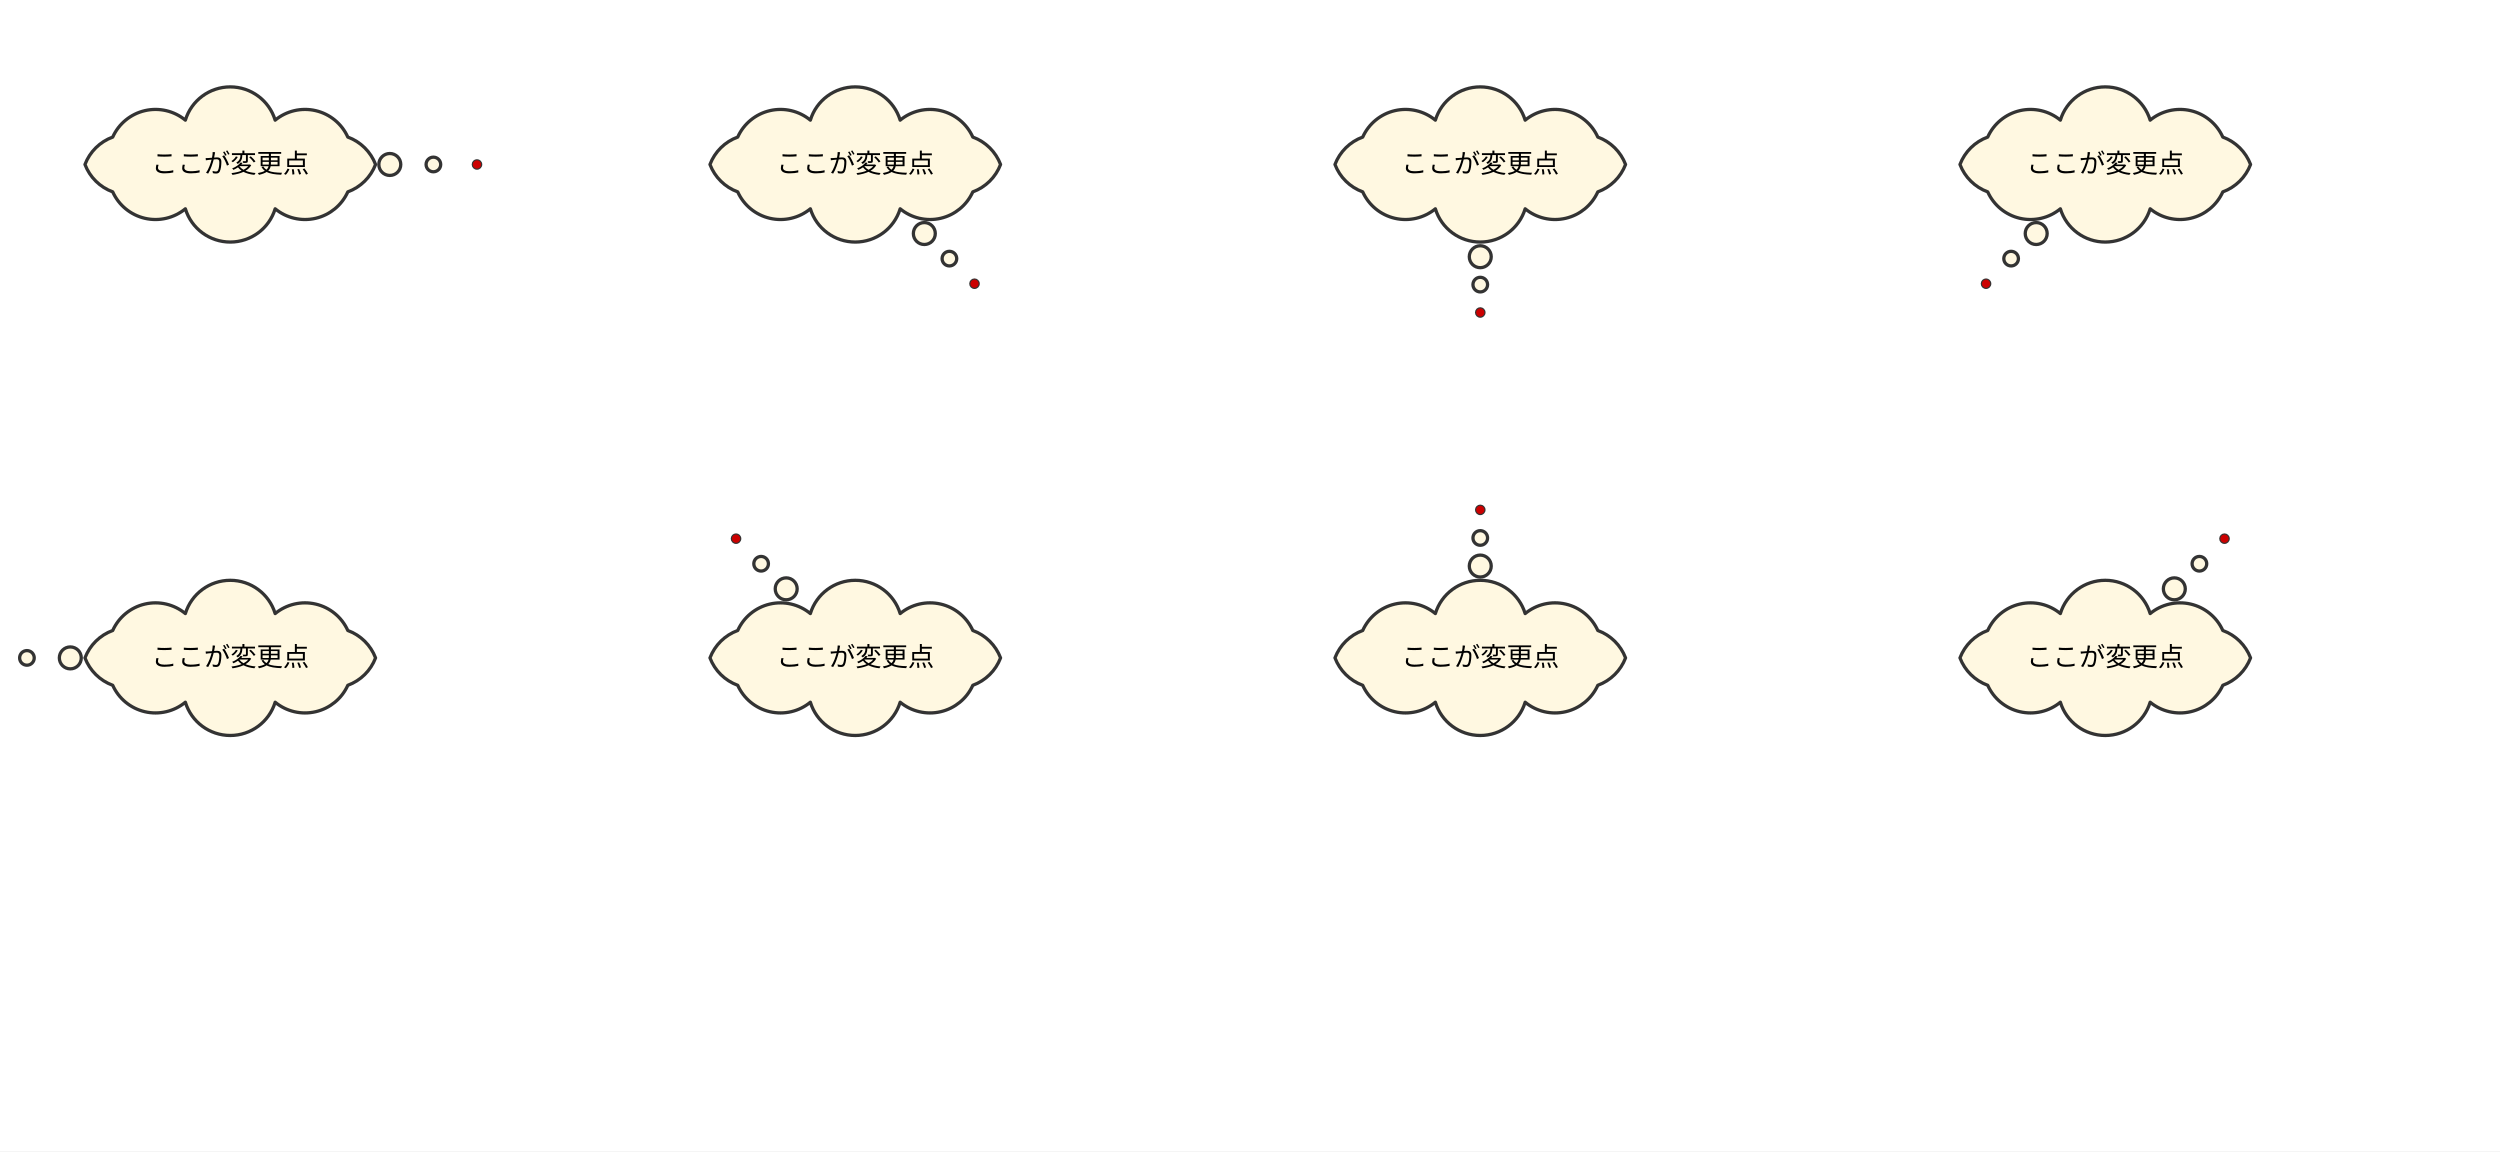
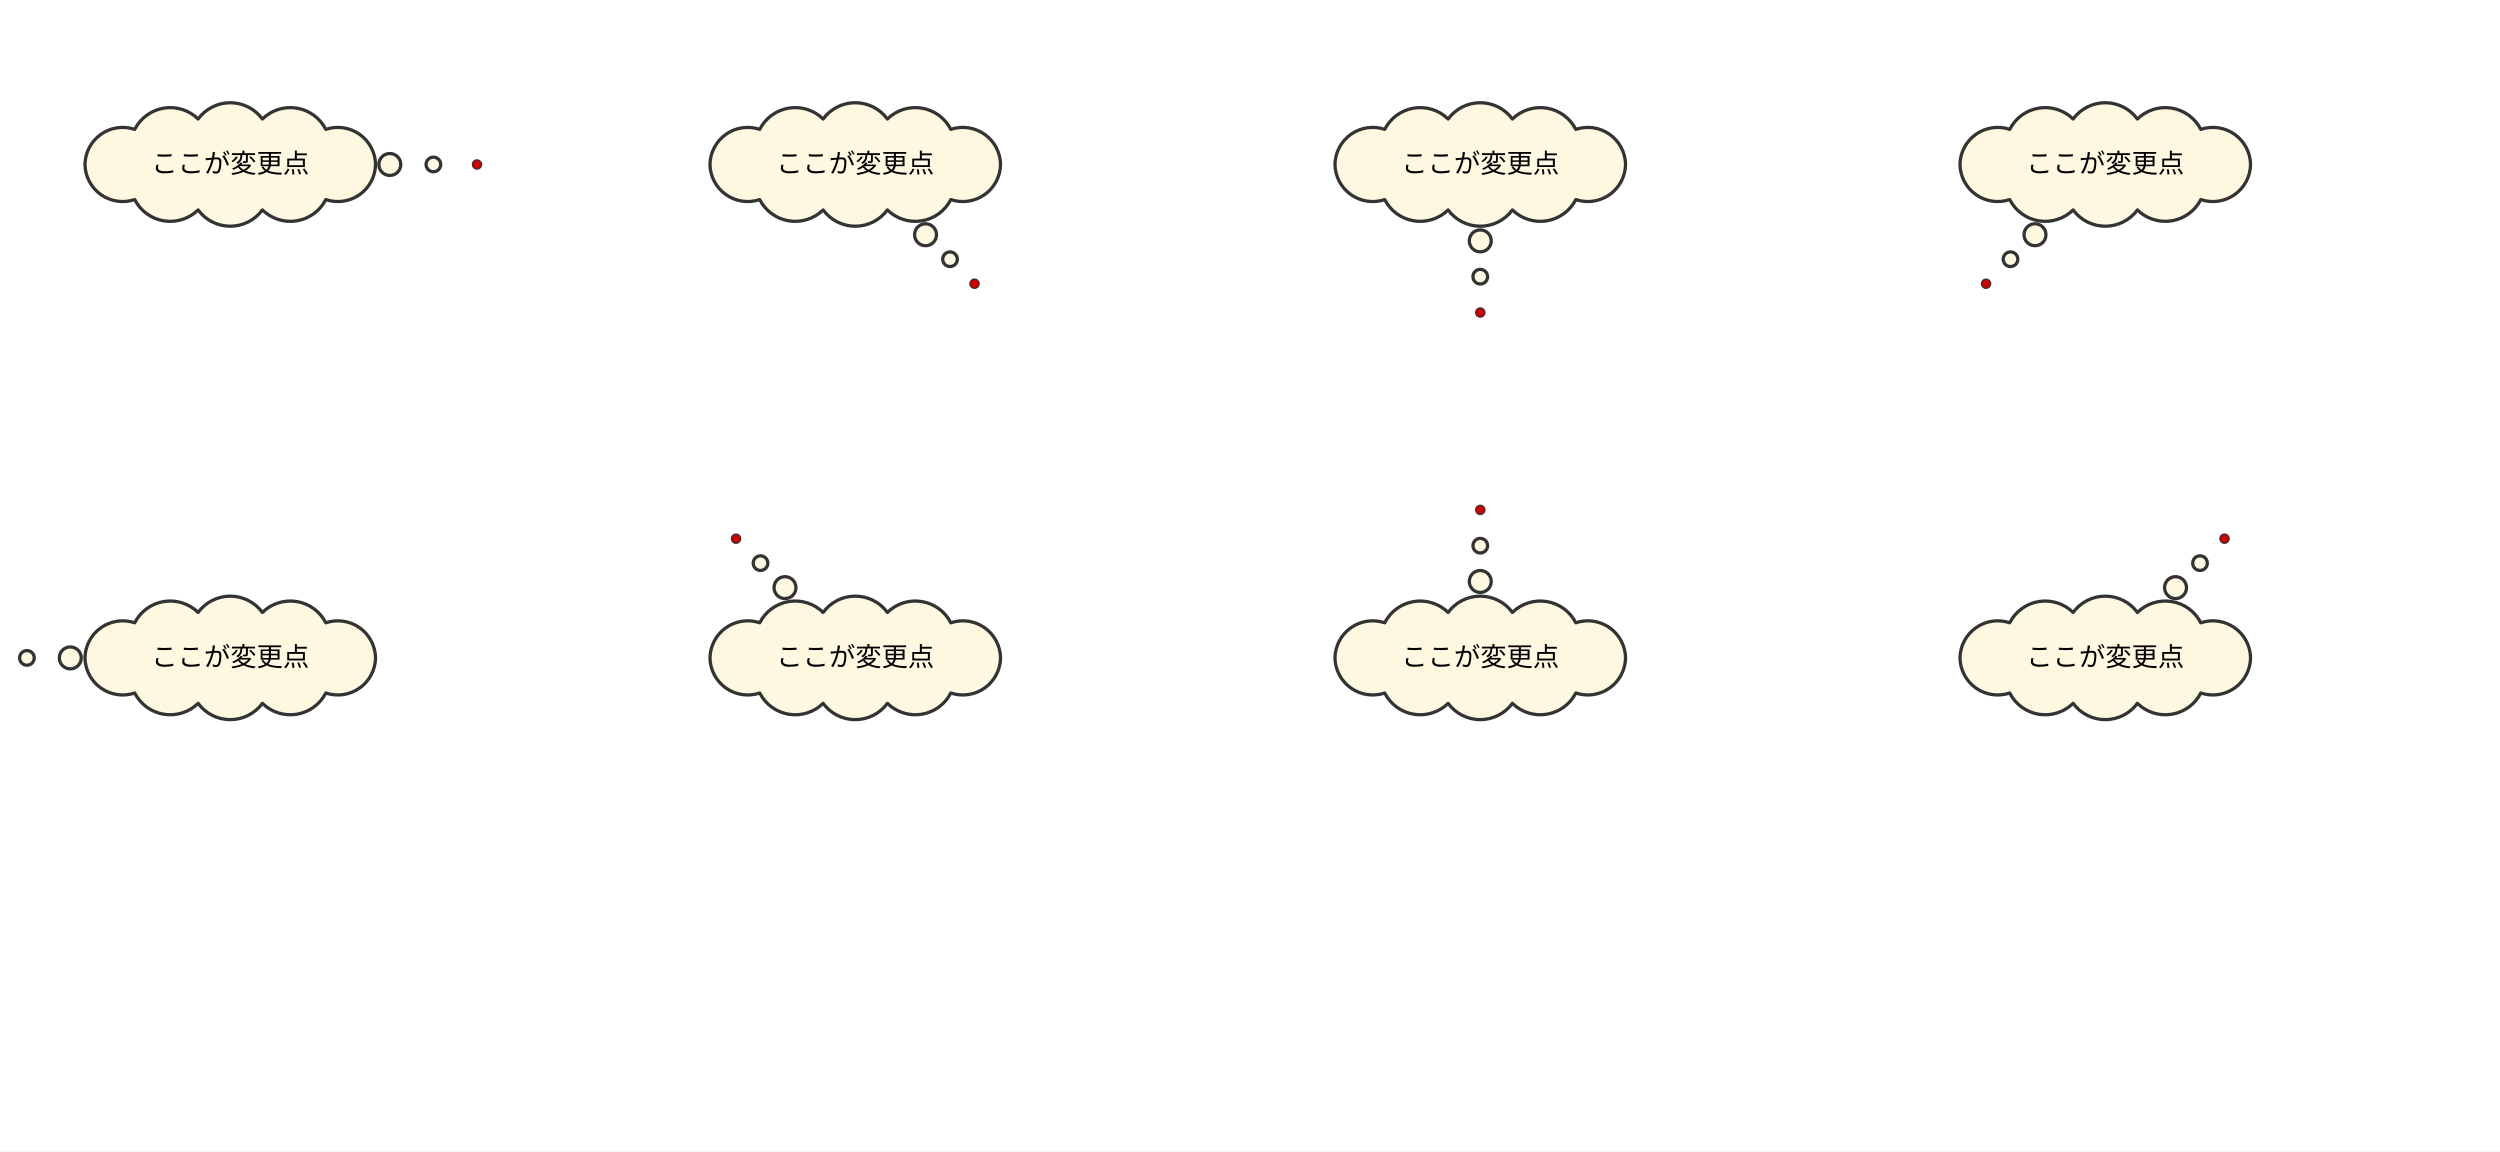
<svg xmlns="http://www.w3.org/2000/svg" viewBox="0 0 1520 700" width="1520" height="700" font-family="sans-serif" font-size="16">
  <rect width="100%" height="100%" fill="#fff" />
  <g transform="translate(-100 -60)">
-     <path d="M328.34 160A28.54 28.54 0 0 1 311.47 176.66A28.54 28.54 0 0 1 267.3 186.95A28.54 28.54 0 0 1 212.7 186.95A28.54 28.54 0 0 1 168.53 176.66A28.54 28.54 0 0 1 151.66 160A28.54 28.54 0 0 1 168.53 143.34A28.54 28.54 0 0 1 212.7 133.05A28.54 28.54 0 0 1 267.3 133.05A28.54 28.54 0 0 1 311.47 143.34A28.54 28.54 0 0 1 328.34 160Z" fill="#fff8e1" stroke="#333" stroke-width="2" stroke-linejoin="round" />
+     <path d="M328.34 160A22.95 22.95 0 0 1 298.09 181.35A24.22 24.22 0 0 1 259.54 187.64A24.23 24.23 0 0 1 220.46 187.64A24.22 24.22 0 0 1 181.91 181.35A22.95 22.95 0 0 1 151.66 160A22.95 22.95 0 0 1 181.91 138.65A24.22 24.22 0 0 1 220.46 132.36A24.23 24.23 0 0 1 259.54 132.36A24.22 24.22 0 0 1 298.09 138.65A22.95 22.95 0 0 1 328.34 160Z" fill="#fff8e1" stroke="#333" stroke-width="2" stroke-linejoin="round" />
    <circle cx="337.004" cy="160" r="6.667" fill="#fff8e1" stroke="#333" stroke-width="2" />
    <circle cx="363.502" cy="160" r="4.444" fill="#fff8e1" stroke="#333" stroke-width="2" />
    <circle cx="390" cy="160" r="2.222" fill="#fff8e1" stroke="#333" stroke-width="2" />
    <text x="240" y="165" text-anchor="middle">ここが変更点</text>
    <circle cx="390" cy="160" r="2.5" fill="#c00" />
  </g>
  <g transform="translate(280 -60)">
-     <path d="M328.34 160A28.54 28.54 0 0 1 311.47 176.66A28.54 28.54 0 0 1 267.3 186.95A28.54 28.54 0 0 1 212.7 186.95A28.54 28.54 0 0 1 168.53 176.66A28.54 28.54 0 0 1 151.66 160A28.54 28.54 0 0 1 168.53 143.34A28.54 28.54 0 0 1 212.7 133.05A28.54 28.54 0 0 1 267.3 133.05A28.54 28.54 0 0 1 311.47 143.34A28.54 28.54 0 0 1 328.34 160Z" fill="#fff8e1" stroke="#333" stroke-width="2" stroke-linejoin="round" />
-     <circle cx="281.99" cy="201.99" r="6.667" fill="#fff8e1" stroke="#333" stroke-width="2" />
-     <circle cx="297.242" cy="217.242" r="4.444" fill="#fff8e1" stroke="#333" stroke-width="2" />
+     <path d="M328.34 160A22.95 22.95 0 0 1 298.09 181.35A24.22 24.22 0 0 1 259.54 187.64A24.23 24.23 0 0 1 220.46 187.64A24.22 24.22 0 0 1 181.91 181.35A22.95 22.95 0 0 1 151.66 160A22.95 22.95 0 0 1 181.91 138.65A24.22 24.22 0 0 1 220.46 132.36A24.23 24.23 0 0 1 259.54 132.36A24.22 24.22 0 0 1 298.09 138.65A22.95 22.95 0 0 1 328.34 160Z" fill="#fff8e1" stroke="#333" stroke-width="2" stroke-linejoin="round" />
+     <circle cx="282.724" cy="202.724" r="6.667" fill="#fff8e1" stroke="#333" stroke-width="2" />
+     <circle cx="297.609" cy="217.609" r="4.444" fill="#fff8e1" stroke="#333" stroke-width="2" />
    <circle cx="312.494" cy="232.494" r="2.222" fill="#fff8e1" stroke="#333" stroke-width="2" />
    <text x="240" y="165" text-anchor="middle">ここが変更点</text>
    <circle cx="312.494" cy="232.494" r="2.5" fill="#c00" />
  </g>
  <g transform="translate(660 -60)">
-     <path d="M328.34 160A28.54 28.54 0 0 1 311.47 176.66A28.54 28.54 0 0 1 267.3 186.95A28.54 28.54 0 0 1 212.7 186.95A28.54 28.54 0 0 1 168.53 176.66A28.54 28.54 0 0 1 151.66 160A28.54 28.54 0 0 1 168.53 143.34A28.54 28.54 0 0 1 212.7 133.05A28.54 28.54 0 0 1 267.3 133.05A28.54 28.54 0 0 1 311.47 143.34A28.54 28.54 0 0 1 328.34 160Z" fill="#fff8e1" stroke="#333" stroke-width="2" stroke-linejoin="round" />
-     <circle cx="240" cy="216.089" r="6.667" fill="#fff8e1" stroke="#333" stroke-width="2" />
-     <circle cx="240" cy="233.044" r="4.444" fill="#fff8e1" stroke="#333" stroke-width="2" />
+     <path d="M328.34 160A22.95 22.95 0 0 1 298.09 181.35A24.22 24.22 0 0 1 259.54 187.64A24.23 24.23 0 0 1 220.46 187.64A24.22 24.22 0 0 1 181.91 181.35A22.95 22.95 0 0 1 151.66 160A22.95 22.95 0 0 1 181.91 138.65A24.22 24.22 0 0 1 220.46 132.36A24.23 24.23 0 0 1 259.54 132.36A24.22 24.22 0 0 1 298.09 138.65A22.95 22.95 0 0 1 328.34 160Z" fill="#fff8e1" stroke="#333" stroke-width="2" stroke-linejoin="round" />
+     <circle cx="240" cy="206.456" r="6.667" fill="#fff8e1" stroke="#333" stroke-width="2" />
+     <circle cx="240" cy="228.228" r="4.444" fill="#fff8e1" stroke="#333" stroke-width="2" />
    <circle cx="240" cy="250" r="2.222" fill="#fff8e1" stroke="#333" stroke-width="2" />
    <text x="240" y="165" text-anchor="middle">ここが変更点</text>
    <circle cx="240" cy="250" r="2.5" fill="#c00" />
  </g>
  <g transform="translate(1040 -60)">
-     <path d="M328.34 160A28.54 28.54 0 0 1 311.47 176.66A28.54 28.54 0 0 1 267.3 186.95A28.54 28.54 0 0 1 212.7 186.95A28.54 28.54 0 0 1 168.53 176.66A28.54 28.54 0 0 1 151.66 160A28.54 28.54 0 0 1 168.53 143.34A28.54 28.54 0 0 1 212.7 133.05A28.54 28.54 0 0 1 267.3 133.05A28.54 28.54 0 0 1 311.47 143.34A28.54 28.54 0 0 1 328.34 160Z" fill="#fff8e1" stroke="#333" stroke-width="2" stroke-linejoin="round" />
-     <circle cx="198.01" cy="201.99" r="6.667" fill="#fff8e1" stroke="#333" stroke-width="2" />
-     <circle cx="182.758" cy="217.242" r="4.444" fill="#fff8e1" stroke="#333" stroke-width="2" />
+     <path d="M328.34 160A22.95 22.95 0 0 1 298.09 181.35A24.22 24.22 0 0 1 259.54 187.64A24.23 24.23 0 0 1 220.46 187.64A24.22 24.22 0 0 1 181.91 181.35A22.95 22.95 0 0 1 151.66 160A22.95 22.95 0 0 1 181.91 138.65A24.22 24.22 0 0 1 220.46 132.36A24.23 24.23 0 0 1 259.54 132.36A24.22 24.22 0 0 1 298.09 138.65A22.95 22.95 0 0 1 328.34 160Z" fill="#fff8e1" stroke="#333" stroke-width="2" stroke-linejoin="round" />
+     <circle cx="197.276" cy="202.724" r="6.667" fill="#fff8e1" stroke="#333" stroke-width="2" />
+     <circle cx="182.391" cy="217.609" r="4.444" fill="#fff8e1" stroke="#333" stroke-width="2" />
    <circle cx="167.506" cy="232.494" r="2.222" fill="#fff8e1" stroke="#333" stroke-width="2" />
    <text x="240" y="165" text-anchor="middle">ここが変更点</text>
    <circle cx="167.506" cy="232.494" r="2.5" fill="#c00" />
  </g>
  <g transform="translate(-100 240)">
-     <path d="M328.34 160A28.54 28.54 0 0 1 311.47 176.66A28.54 28.54 0 0 1 267.3 186.95A28.54 28.54 0 0 1 212.7 186.95A28.54 28.54 0 0 1 168.53 176.66A28.54 28.54 0 0 1 151.66 160A28.54 28.54 0 0 1 168.53 143.34A28.54 28.54 0 0 1 212.7 133.05A28.54 28.54 0 0 1 267.3 133.05A28.54 28.54 0 0 1 311.47 143.34A28.54 28.54 0 0 1 328.34 160Z" fill="#fff8e1" stroke="#333" stroke-width="2" stroke-linejoin="round" />
+     <path d="M328.34 160A22.95 22.95 0 0 1 298.09 181.35A24.22 24.22 0 0 1 259.54 187.64A24.23 24.23 0 0 1 220.46 187.64A24.22 24.22 0 0 1 181.91 181.35A22.95 22.95 0 0 1 151.66 160A22.95 22.95 0 0 1 181.91 138.65A24.22 24.22 0 0 1 220.46 132.36A24.23 24.23 0 0 1 259.54 132.36A24.22 24.22 0 0 1 298.09 138.65A22.95 22.95 0 0 1 328.34 160Z" fill="#fff8e1" stroke="#333" stroke-width="2" stroke-linejoin="round" />
    <circle cx="142.746" cy="160" r="6.667" fill="#fff8e1" stroke="#333" stroke-width="2" />
    <circle cx="116.373" cy="160" r="4.444" fill="#fff8e1" stroke="#333" stroke-width="2" />
    <circle cx="90" cy="160" r="2.222" fill="#fff8e1" stroke="#333" stroke-width="2" />
    <text x="240" y="165" text-anchor="middle">ここが変更点</text>
    <circle cx="90" cy="160" r="2.5" fill="#c00" />
  </g>
  <g transform="translate(280 240)">
-     <path d="M328.34 160A28.54 28.54 0 0 1 311.47 176.66A28.54 28.54 0 0 1 267.3 186.95A28.54 28.54 0 0 1 212.7 186.95A28.54 28.54 0 0 1 168.53 176.66A28.54 28.54 0 0 1 151.66 160A28.54 28.54 0 0 1 168.53 143.34A28.54 28.54 0 0 1 212.7 133.05A28.54 28.54 0 0 1 267.3 133.05A28.54 28.54 0 0 1 311.47 143.34A28.54 28.54 0 0 1 328.34 160Z" fill="#fff8e1" stroke="#333" stroke-width="2" stroke-linejoin="round" />
-     <circle cx="198.01" cy="118.01" r="6.667" fill="#fff8e1" stroke="#333" stroke-width="2" />
-     <circle cx="182.758" cy="102.758" r="4.444" fill="#fff8e1" stroke="#333" stroke-width="2" />
+     <path d="M328.34 160A22.95 22.95 0 0 1 298.09 181.35A24.22 24.22 0 0 1 259.54 187.64A24.23 24.23 0 0 1 220.46 187.64A24.22 24.22 0 0 1 181.91 181.35A22.95 22.95 0 0 1 151.66 160A22.95 22.95 0 0 1 181.91 138.65A24.22 24.22 0 0 1 220.46 132.36A24.23 24.23 0 0 1 259.54 132.36A24.22 24.22 0 0 1 298.09 138.65A22.95 22.95 0 0 1 328.34 160Z" fill="#fff8e1" stroke="#333" stroke-width="2" stroke-linejoin="round" />
+     <circle cx="197.276" cy="117.276" r="6.667" fill="#fff8e1" stroke="#333" stroke-width="2" />
+     <circle cx="182.391" cy="102.391" r="4.444" fill="#fff8e1" stroke="#333" stroke-width="2" />
    <circle cx="167.506" cy="87.506" r="2.222" fill="#fff8e1" stroke="#333" stroke-width="2" />
    <text x="240" y="165" text-anchor="middle">ここが変更点</text>
    <circle cx="167.506" cy="87.506" r="2.5" fill="#c00" />
  </g>
  <g transform="translate(660 240)">
-     <path d="M328.34 160A28.54 28.54 0 0 1 311.47 176.66A28.54 28.54 0 0 1 267.3 186.95A28.54 28.54 0 0 1 212.7 186.95A28.54 28.54 0 0 1 168.53 176.66A28.54 28.54 0 0 1 151.66 160A28.54 28.54 0 0 1 168.53 143.34A28.54 28.54 0 0 1 212.7 133.05A28.54 28.54 0 0 1 267.3 133.05A28.54 28.54 0 0 1 311.47 143.34A28.54 28.54 0 0 1 328.34 160Z" fill="#fff8e1" stroke="#333" stroke-width="2" stroke-linejoin="round" />
-     <circle cx="240" cy="104.161" r="6.667" fill="#fff8e1" stroke="#333" stroke-width="2" />
-     <circle cx="240" cy="87.081" r="4.444" fill="#fff8e1" stroke="#333" stroke-width="2" />
+     <path d="M328.34 160A22.95 22.95 0 0 1 298.09 181.35A24.22 24.22 0 0 1 259.54 187.64A24.23 24.23 0 0 1 220.46 187.64A24.22 24.22 0 0 1 181.91 181.35A22.95 22.95 0 0 1 151.66 160A22.95 22.95 0 0 1 181.91 138.65A24.22 24.22 0 0 1 220.46 132.36A24.23 24.23 0 0 1 259.54 132.36A24.22 24.22 0 0 1 298.09 138.65A22.95 22.95 0 0 1 328.34 160Z" fill="#fff8e1" stroke="#333" stroke-width="2" stroke-linejoin="round" />
+     <circle cx="240" cy="113.544" r="6.667" fill="#fff8e1" stroke="#333" stroke-width="2" />
+     <circle cx="240" cy="91.772" r="4.444" fill="#fff8e1" stroke="#333" stroke-width="2" />
    <circle cx="240" cy="70" r="2.222" fill="#fff8e1" stroke="#333" stroke-width="2" />
    <text x="240" y="165" text-anchor="middle">ここが変更点</text>
    <circle cx="240" cy="70" r="2.5" fill="#c00" />
  </g>
  <g transform="translate(1040 240)">
-     <path d="M328.34 160A28.54 28.54 0 0 1 311.47 176.66A28.54 28.54 0 0 1 267.3 186.95A28.54 28.54 0 0 1 212.7 186.95A28.54 28.54 0 0 1 168.53 176.66A28.54 28.54 0 0 1 151.66 160A28.54 28.54 0 0 1 168.53 143.34A28.54 28.54 0 0 1 212.7 133.05A28.54 28.54 0 0 1 267.3 133.05A28.54 28.54 0 0 1 311.47 143.34A28.54 28.54 0 0 1 328.34 160Z" fill="#fff8e1" stroke="#333" stroke-width="2" stroke-linejoin="round" />
-     <circle cx="281.99" cy="118.01" r="6.667" fill="#fff8e1" stroke="#333" stroke-width="2" />
-     <circle cx="297.242" cy="102.758" r="4.444" fill="#fff8e1" stroke="#333" stroke-width="2" />
+     <path d="M328.34 160A22.95 22.95 0 0 1 298.09 181.35A24.22 24.22 0 0 1 259.54 187.64A24.23 24.23 0 0 1 220.46 187.64A24.22 24.22 0 0 1 181.91 181.35A22.95 22.95 0 0 1 151.66 160A22.95 22.95 0 0 1 181.91 138.65A24.22 24.22 0 0 1 220.46 132.36A24.23 24.23 0 0 1 259.54 132.36A24.22 24.22 0 0 1 298.09 138.65A22.95 22.95 0 0 1 328.34 160Z" fill="#fff8e1" stroke="#333" stroke-width="2" stroke-linejoin="round" />
+     <circle cx="282.724" cy="117.276" r="6.667" fill="#fff8e1" stroke="#333" stroke-width="2" />
+     <circle cx="297.609" cy="102.391" r="4.444" fill="#fff8e1" stroke="#333" stroke-width="2" />
    <circle cx="312.494" cy="87.506" r="2.222" fill="#fff8e1" stroke="#333" stroke-width="2" />
    <text x="240" y="165" text-anchor="middle">ここが変更点</text>
    <circle cx="312.494" cy="87.506" r="2.5" fill="#c00" />
  </g>
</svg>
